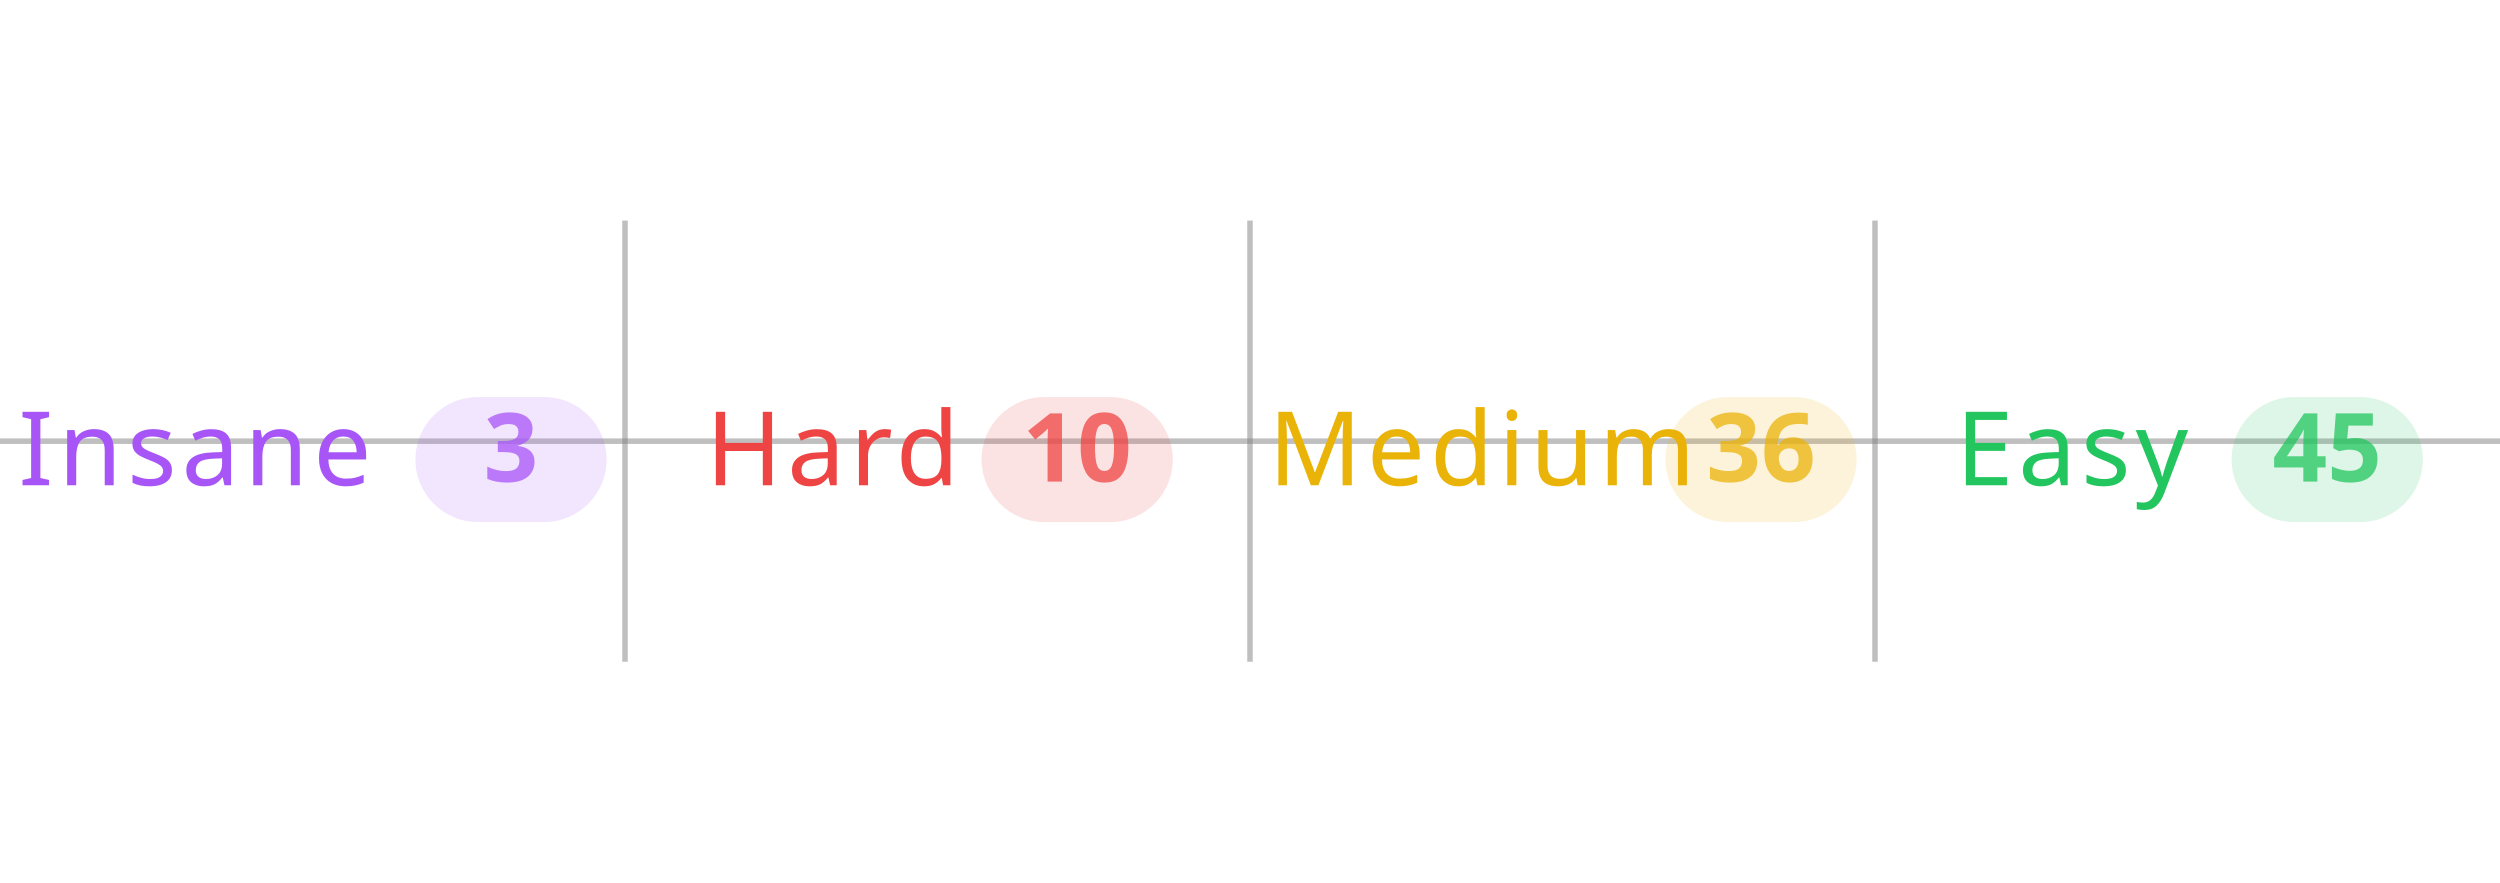
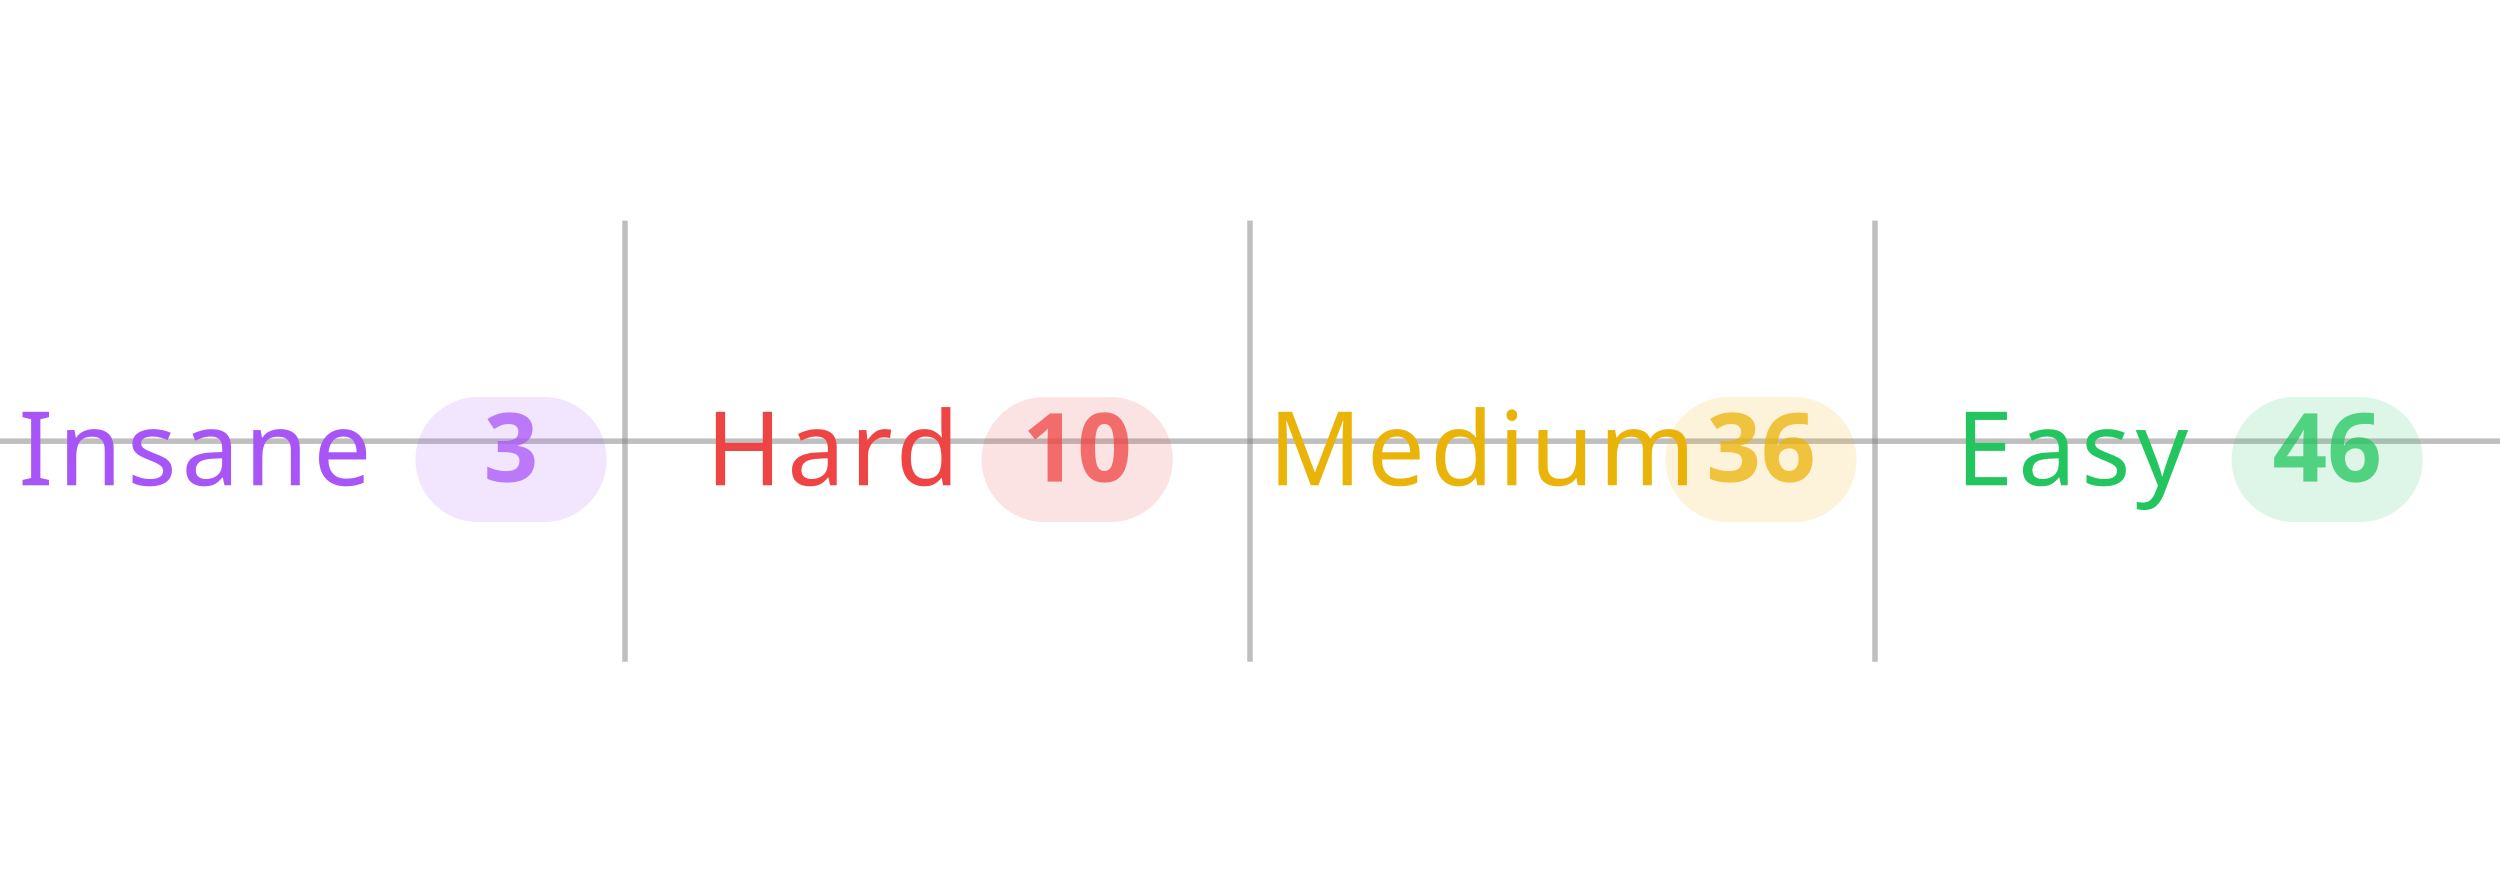
<svg xmlns="http://www.w3.org/2000/svg" width="100%" viewBox="0 0 680 240">
  <line x1="0" y1="120" x2="680" y2="120" stroke="#808080" stroke-opacity="0.5" stroke-width="1.5" />
  <line x1="170" y1="60" x2="170" y2="180" stroke="#808080" stroke-opacity="0.5" stroke-width="1.5" />
  <line x1="340" y1="60" x2="340" y2="180" stroke="#808080" stroke-opacity="0.5" stroke-width="1.5" />
  <line x1="510" y1="60" x2="510" y2="180" stroke="#808080" stroke-opacity="0.5" stroke-width="1.5" />
  <text x="5" y="132" text-anchor="start" font-family="sans-serif" font-size="28" font-weight="500" letter-spacing="0.05em" fill="#a855f7">Insane</text>
  <rect x="113" y="108" width="52" height="34" rx="17" fill="#a855f7" fill-opacity="0.15" />
  <text x="139" y="131" text-anchor="middle" font-family="sans-serif" font-size="26" font-weight="600" fill="#a855f7" fill-opacity="0.75">3</text>
  <text x="192" y="132" text-anchor="start" font-family="sans-serif" font-size="28" font-weight="500" letter-spacing="0.05em" fill="#ef4444">Hard</text>
  <rect x="267" y="108" width="52" height="34" rx="17" fill="#ef4444" fill-opacity="0.15" />
  <text x="293" y="131" text-anchor="middle" font-family="sans-serif" font-size="26" font-weight="600" fill="#ef4444" fill-opacity="0.75">10</text>
  <text x="345" y="132" text-anchor="start" font-family="sans-serif" font-size="28" font-weight="500" letter-spacing="0.05em" fill="#eab308">Medium</text>
  <rect x="453" y="108" width="52" height="34" rx="17" fill="#eab308" fill-opacity="0.15" />
  <text x="479" y="131" text-anchor="middle" font-family="sans-serif" font-size="26" font-weight="600" fill="#eab308" fill-opacity="0.75">36</text>
  <text x="532" y="132" text-anchor="start" font-family="sans-serif" font-size="28" font-weight="500" letter-spacing="0.05em" fill="#22c55e">Easy</text>
  <rect x="607" y="108" width="52" height="34" rx="17" fill="#22c55e" fill-opacity="0.15" />
-   <text x="633" y="131" text-anchor="middle" font-family="sans-serif" font-size="26" font-weight="600" fill="#22c55e" fill-opacity="0.75">45</text>
+   <text x="633" y="131" text-anchor="middle" font-family="sans-serif" font-size="26" font-weight="600" fill="#22c55e" fill-opacity="0.75">46</text>
</svg>
